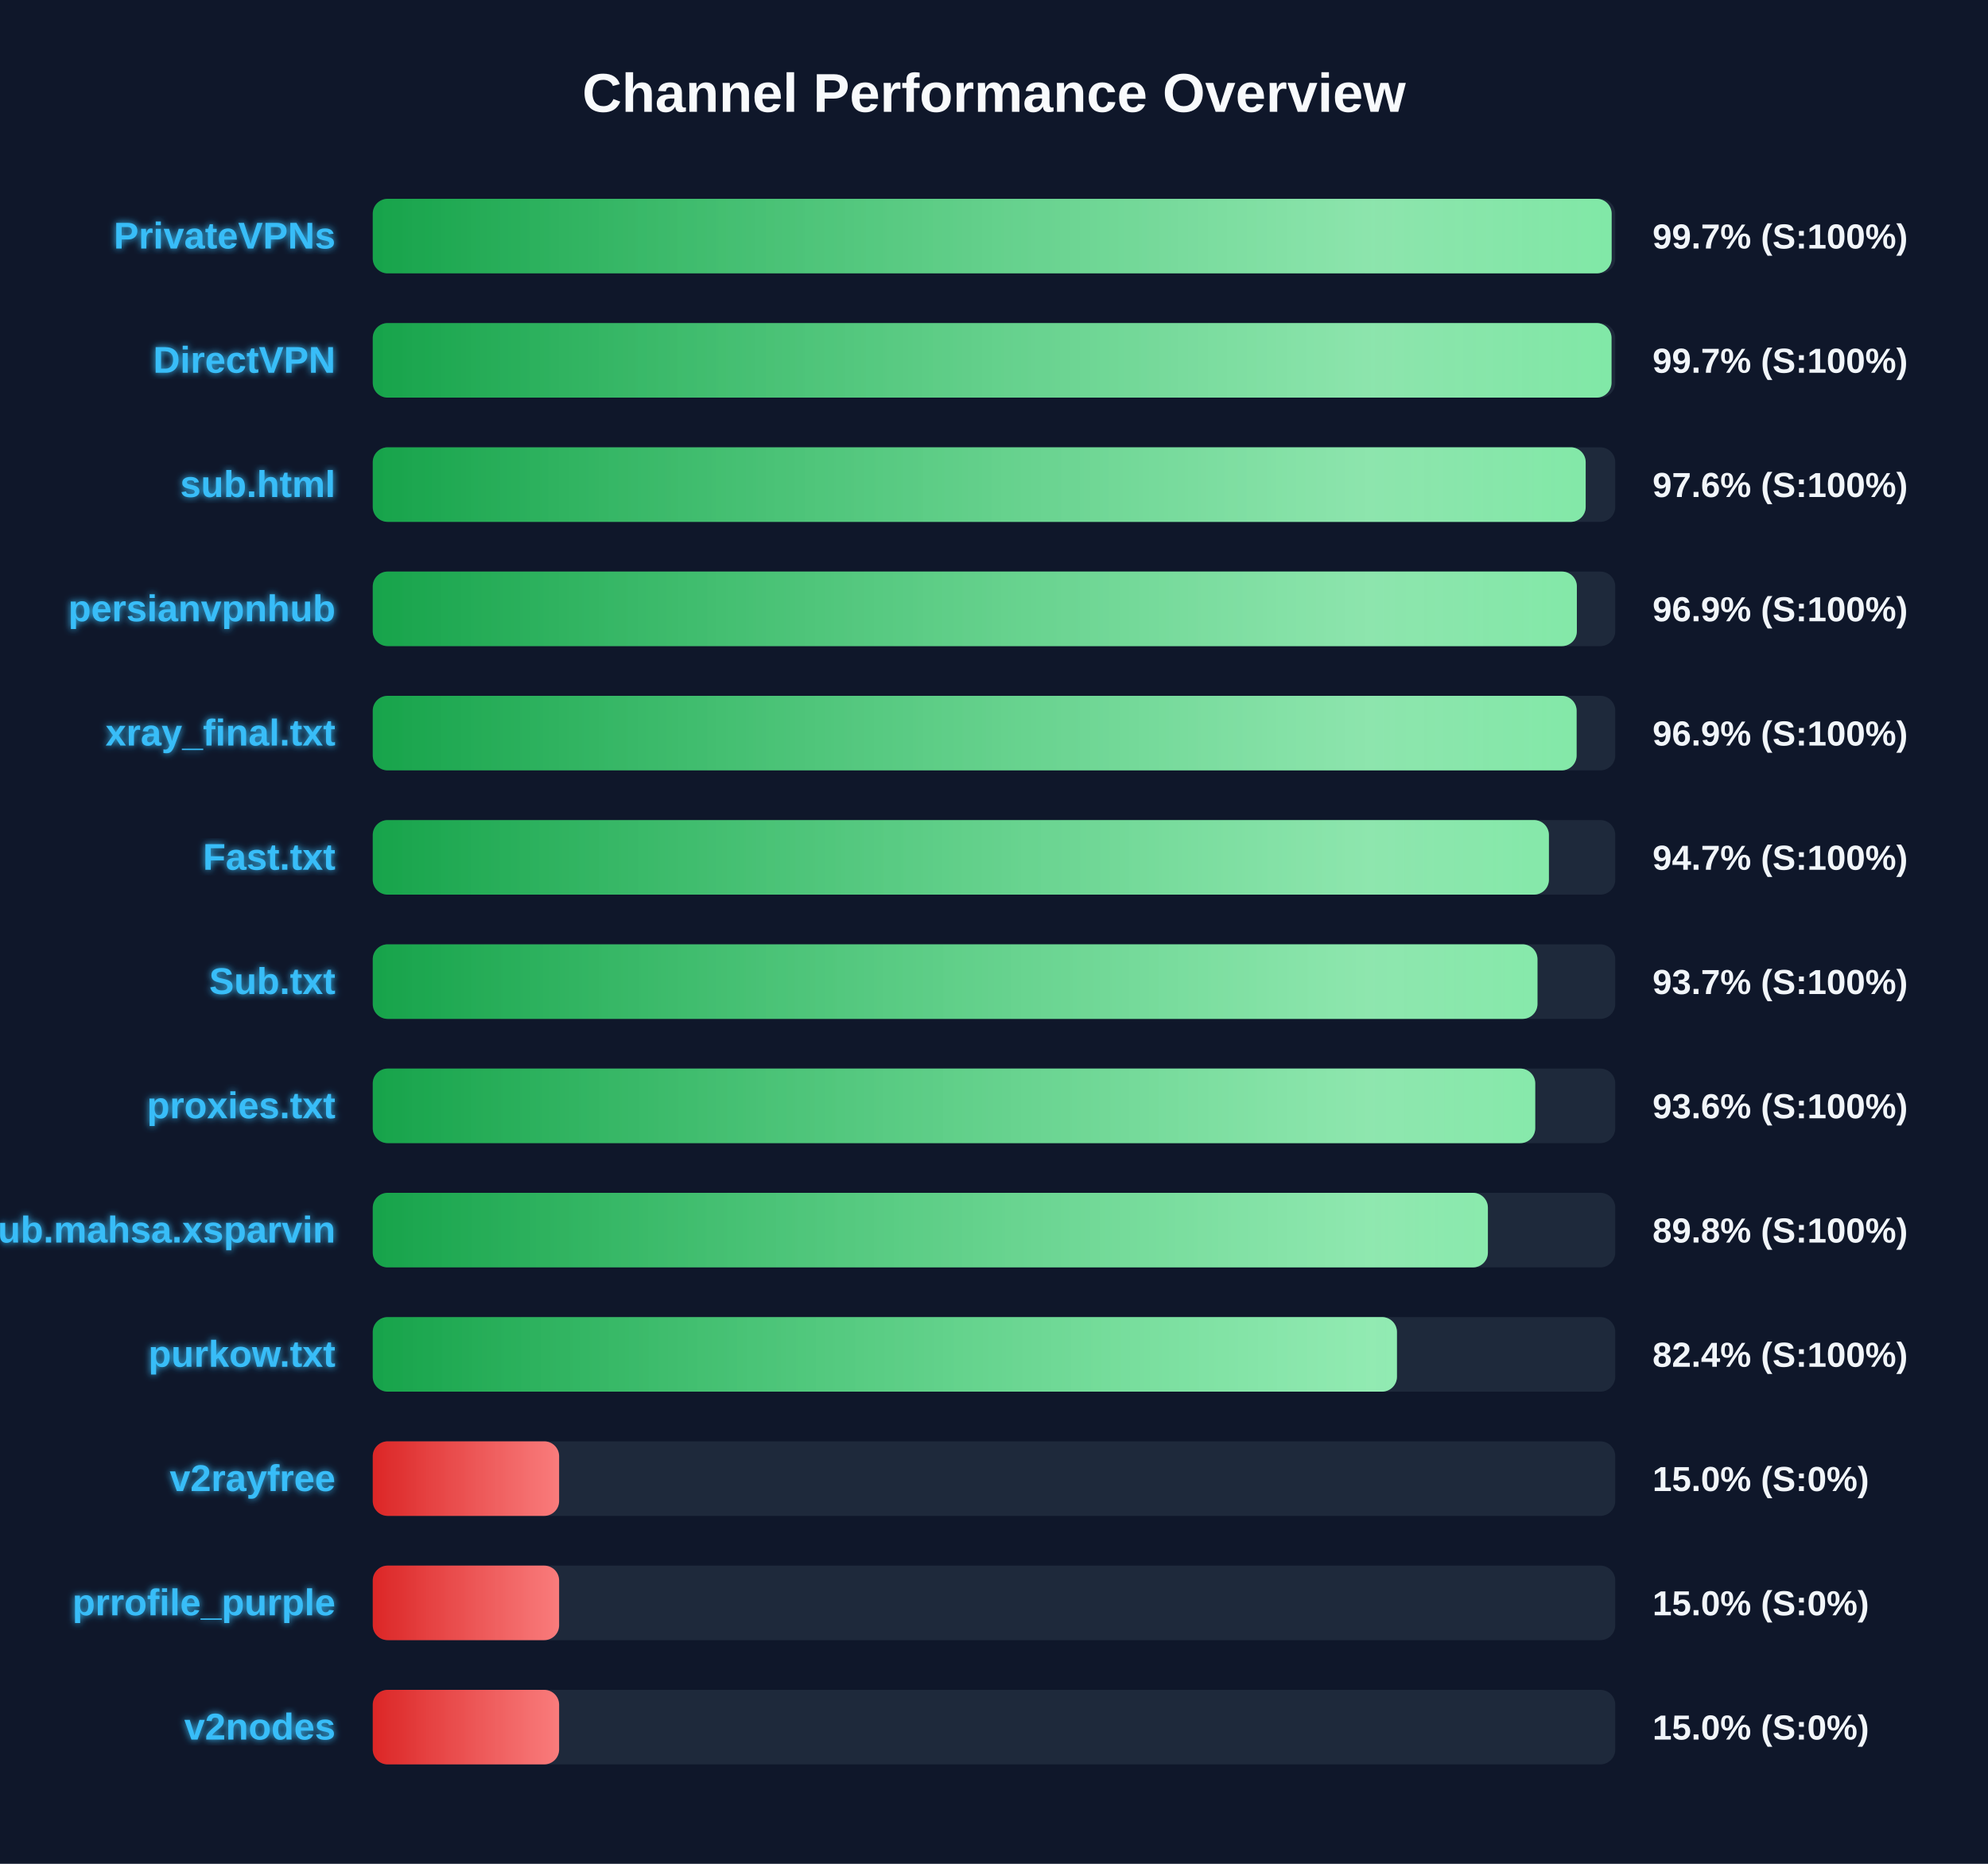
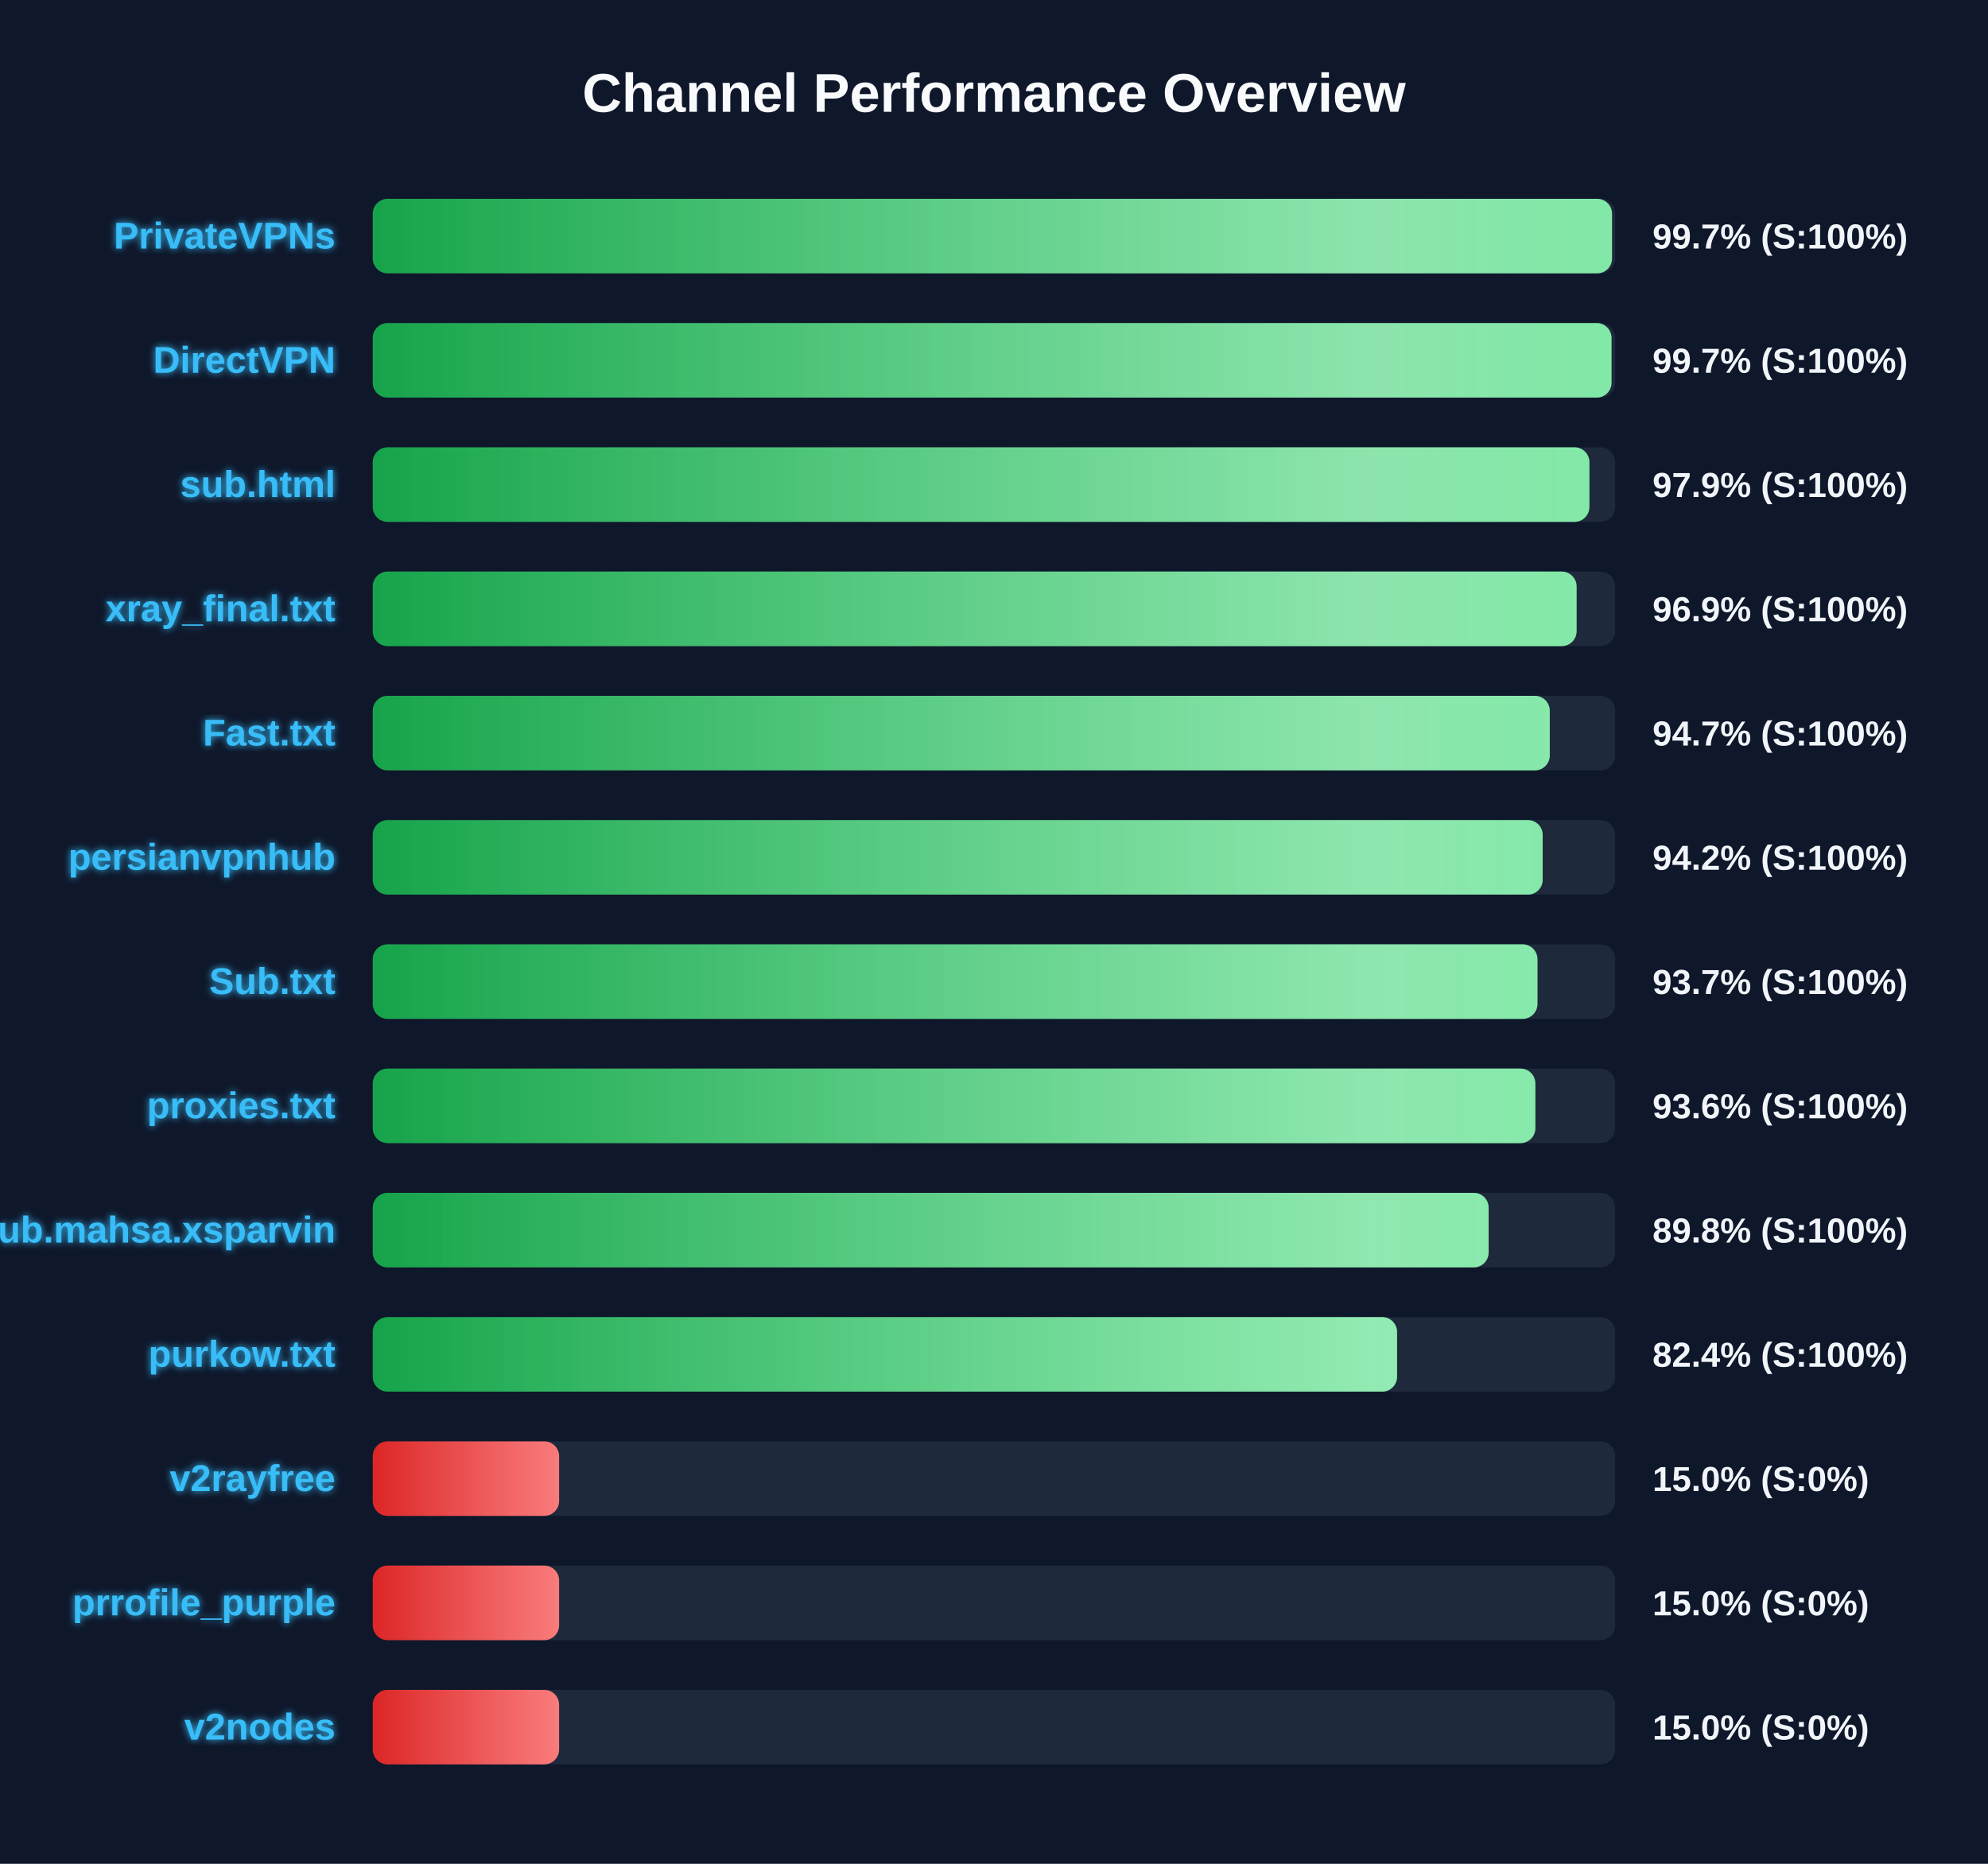
<svg xmlns="http://www.w3.org/2000/svg" width="800" height="750" version="1.1">
  <defs>
    <linearGradient id="grad-green" x1="0%" y1="0%" x2="100%" y2="0%">
      <stop offset="0%" stop-color="#16a34a" />
      <stop offset="100%" stop-color="#4ade80" />
    </linearGradient>
    <linearGradient id="grad-yellow" x1="0%" y1="0%" x2="100%" y2="0%">
      <stop offset="0%" stop-color="#ca8a04" />
      <stop offset="100%" stop-color="#fde047" />
    </linearGradient>
    <linearGradient id="grad-red" x1="0%" y1="0%" x2="100%" y2="0%">
      <stop offset="0%" stop-color="#dc2626" />
      <stop offset="100%" stop-color="#f87171" />
    </linearGradient>
    <linearGradient id="shimmer" x1="0%" y1="0%" x2="100%" y2="0%">
      <stop offset="0%" stop-color="rgba(255,255,255,0)" />
      <stop offset="50%" stop-color="rgba(255,255,255,0.4)" />
      <stop offset="100%" stop-color="rgba(255,255,255,0)" />
    </linearGradient>
    <filter id="glow" x="-20%" y="-20%" width="140%" height="140%">
      <feGaussianBlur stdDeviation="1.5" result="blur" />
      <feComposite in="SourceGraphic" in2="blur" operator="over" />
    </filter>
  </defs>
  <style>
        .bg-rect { fill: #0f172a; }
        .title { font: bold 22px 'Segoe UI', Arial, sans-serif; fill: #f8fafc; }
        .row { font: bold 15px 'Segoe UI', Arial, sans-serif; fill: #38bdf8; filter: url(#glow); }
        .score { font: bold 14px 'Segoe UI', Arial, sans-serif; fill: #f1f5f9; }
        @keyframes shimmer-anim {
            0% { transform: translateX(-100%); }
            100% { transform: translateX(200%); }
        }
        .shimmer-rect {
            animation: shimmer-anim 2.5s infinite linear;
        }
    </style>
  <rect width="100%" height="100%" class="bg-rect" />
  <text x="400" y="45" text-anchor="middle" class="title">Channel Performance Overview</text>
  <rect x="150" y="80" width="500" height="30" fill="#1e293b" rx="6" />
  <clipPath id="clip-0">
-     <rect x="150" y="80" width="498.55" height="30" rx="6" />
+     <rect x="150" y="80" width="498.7" height="30" rx="6" />
  </clipPath>
-   <rect x="150" y="80" width="498.55" height="30" fill="url(#grad-green)" rx="6" />
+   <rect x="150" y="80" width="498.7" height="30" fill="url(#grad-green)" rx="6" />
  <g clip-path="url(#clip-0)">
    <rect x="150" y="80" width="100%" height="30" fill="url(#shimmer)" class="shimmer-rect" />
  </g>
  <text x="135" y="100" text-anchor="end" class="row">PrivateVPNs</text>
  <text x="665" y="100" text-anchor="start" class="score">99.7% (S:100%)</text>
  <rect x="150" y="130" width="500" height="30" fill="#1e293b" rx="6" />
  <clipPath id="clip-1">
    <rect x="150" y="130" width="498.5" height="30" rx="6" />
  </clipPath>
  <rect x="150" y="130" width="498.5" height="30" fill="url(#grad-green)" rx="6" />
  <g clip-path="url(#clip-1)">
    <rect x="150" y="130" width="100%" height="30" fill="url(#shimmer)" class="shimmer-rect" />
  </g>
  <text x="135" y="150" text-anchor="end" class="row">DirectVPN</text>
  <text x="665" y="150" text-anchor="start" class="score">99.7% (S:100%)</text>
  <rect x="150" y="180" width="500" height="30" fill="#1e293b" rx="6" />
  <clipPath id="clip-2">
-     <rect x="150" y="180" width="488.1" height="30" rx="6" />
+     <rect x="150" y="180" width="489.6" height="30" rx="6" />
  </clipPath>
-   <rect x="150" y="180" width="488.1" height="30" fill="url(#grad-green)" rx="6" />
+   <rect x="150" y="180" width="489.6" height="30" fill="url(#grad-green)" rx="6" />
  <g clip-path="url(#clip-2)">
    <rect x="150" y="180" width="100%" height="30" fill="url(#shimmer)" class="shimmer-rect" />
  </g>
  <text x="135" y="200" text-anchor="end" class="row">sub.html</text>
-   <text x="665" y="200" text-anchor="start" class="score">97.6% (S:100%)</text>
+   <text x="665" y="200" text-anchor="start" class="score">97.9% (S:100%)</text>
  <rect x="150" y="230" width="500" height="30" fill="#1e293b" rx="6" />
  <clipPath id="clip-3">
-     <rect x="150" y="230" width="484.55" height="30" rx="6" />
+     <rect x="150" y="230" width="484.45" height="30" rx="6" />
  </clipPath>
-   <rect x="150" y="230" width="484.55" height="30" fill="url(#grad-green)" rx="6" />
+   <rect x="150" y="230" width="484.45" height="30" fill="url(#grad-green)" rx="6" />
  <g clip-path="url(#clip-3)">
    <rect x="150" y="230" width="100%" height="30" fill="url(#shimmer)" class="shimmer-rect" />
  </g>
-   <text x="135" y="250" text-anchor="end" class="row">persianvpnhub</text>
+   <text x="135" y="250" text-anchor="end" class="row">xray_final.txt</text>
  <text x="665" y="250" text-anchor="start" class="score">96.9% (S:100%)</text>
  <rect x="150" y="280" width="500" height="30" fill="#1e293b" rx="6" />
  <clipPath id="clip-4">
-     <rect x="150" y="280" width="484.45" height="30" rx="6" />
+     <rect x="150" y="280" width="473.65" height="30" rx="6" />
  </clipPath>
-   <rect x="150" y="280" width="484.45" height="30" fill="url(#grad-green)" rx="6" />
+   <rect x="150" y="280" width="473.65" height="30" fill="url(#grad-green)" rx="6" />
  <g clip-path="url(#clip-4)">
    <rect x="150" y="280" width="100%" height="30" fill="url(#shimmer)" class="shimmer-rect" />
  </g>
-   <text x="135" y="300" text-anchor="end" class="row">xray_final.txt</text>
-   <text x="665" y="300" text-anchor="start" class="score">96.9% (S:100%)</text>
+   <text x="135" y="300" text-anchor="end" class="row">Fast.txt</text>
+   <text x="665" y="300" text-anchor="start" class="score">94.7% (S:100%)</text>
  <rect x="150" y="330" width="500" height="30" fill="#1e293b" rx="6" />
  <clipPath id="clip-5">
-     <rect x="150" y="330" width="473.3" height="30" rx="6" />
+     <rect x="150" y="330" width="470.8" height="30" rx="6" />
  </clipPath>
-   <rect x="150" y="330" width="473.3" height="30" fill="url(#grad-green)" rx="6" />
+   <rect x="150" y="330" width="470.8" height="30" fill="url(#grad-green)" rx="6" />
  <g clip-path="url(#clip-5)">
    <rect x="150" y="330" width="100%" height="30" fill="url(#shimmer)" class="shimmer-rect" />
  </g>
-   <text x="135" y="350" text-anchor="end" class="row">Fast.txt</text>
-   <text x="665" y="350" text-anchor="start" class="score">94.7% (S:100%)</text>
+   <text x="135" y="350" text-anchor="end" class="row">persianvpnhub</text>
+   <text x="665" y="350" text-anchor="start" class="score">94.2% (S:100%)</text>
  <rect x="150" y="380" width="500" height="30" fill="#1e293b" rx="6" />
  <clipPath id="clip-6">
    <rect x="150" y="380" width="468.7" height="30" rx="6" />
  </clipPath>
  <rect x="150" y="380" width="468.7" height="30" fill="url(#grad-green)" rx="6" />
  <g clip-path="url(#clip-6)">
    <rect x="150" y="380" width="100%" height="30" fill="url(#shimmer)" class="shimmer-rect" />
  </g>
  <text x="135" y="400" text-anchor="end" class="row">Sub.txt</text>
  <text x="665" y="400" text-anchor="start" class="score">93.7% (S:100%)</text>
  <rect x="150" y="430" width="500" height="30" fill="#1e293b" rx="6" />
  <clipPath id="clip-7">
-     <rect x="150" y="430" width="467.8" height="30" rx="6" />
+     <rect x="150" y="430" width="467.85" height="30" rx="6" />
  </clipPath>
-   <rect x="150" y="430" width="467.8" height="30" fill="url(#grad-green)" rx="6" />
+   <rect x="150" y="430" width="467.85" height="30" fill="url(#grad-green)" rx="6" />
  <g clip-path="url(#clip-7)">
    <rect x="150" y="430" width="100%" height="30" fill="url(#shimmer)" class="shimmer-rect" />
  </g>
  <text x="135" y="450" text-anchor="end" class="row">proxies.txt</text>
  <text x="665" y="450" text-anchor="start" class="score">93.6% (S:100%)</text>
  <rect x="150" y="480" width="500" height="30" fill="#1e293b" rx="6" />
  <clipPath id="clip-8">
-     <rect x="150" y="480" width="448.75" height="30" rx="6" />
+     <rect x="150" y="480" width="449.05" height="30" rx="6" />
  </clipPath>
-   <rect x="150" y="480" width="448.75" height="30" fill="url(#grad-green)" rx="6" />
+   <rect x="150" y="480" width="449.05" height="30" fill="url(#grad-green)" rx="6" />
  <g clip-path="url(#clip-8)">
    <rect x="150" y="480" width="100%" height="30" fill="url(#shimmer)" class="shimmer-rect" />
  </g>
  <text x="135" y="500" text-anchor="end" class="row">Sub.mahsa.xsparvin</text>
  <text x="665" y="500" text-anchor="start" class="score">89.8% (S:100%)</text>
  <rect x="150" y="530" width="500" height="30" fill="#1e293b" rx="6" />
  <clipPath id="clip-9">
-     <rect x="150" y="530" width="412.15" height="30" rx="6" />
+     <rect x="150" y="530" width="412.2" height="30" rx="6" />
  </clipPath>
-   <rect x="150" y="530" width="412.15" height="30" fill="url(#grad-green)" rx="6" />
+   <rect x="150" y="530" width="412.2" height="30" fill="url(#grad-green)" rx="6" />
  <g clip-path="url(#clip-9)">
    <rect x="150" y="530" width="100%" height="30" fill="url(#shimmer)" class="shimmer-rect" />
  </g>
  <text x="135" y="550" text-anchor="end" class="row">purkow.txt</text>
  <text x="665" y="550" text-anchor="start" class="score">82.4% (S:100%)</text>
  <rect x="150" y="580" width="500" height="30" fill="#1e293b" rx="6" />
  <clipPath id="clip-10">
    <rect x="150" y="580" width="75.0" height="30" rx="6" />
  </clipPath>
  <rect x="150" y="580" width="75.0" height="30" fill="url(#grad-red)" rx="6" />
  <g clip-path="url(#clip-10)">
    <rect x="150" y="580" width="100%" height="30" fill="url(#shimmer)" class="shimmer-rect" />
  </g>
  <text x="135" y="600" text-anchor="end" class="row">v2rayfree</text>
  <text x="665" y="600" text-anchor="start" class="score">15.0% (S:0%)</text>
  <rect x="150" y="630" width="500" height="30" fill="#1e293b" rx="6" />
  <clipPath id="clip-11">
    <rect x="150" y="630" width="75.0" height="30" rx="6" />
  </clipPath>
  <rect x="150" y="630" width="75.0" height="30" fill="url(#grad-red)" rx="6" />
  <g clip-path="url(#clip-11)">
    <rect x="150" y="630" width="100%" height="30" fill="url(#shimmer)" class="shimmer-rect" />
  </g>
  <text x="135" y="650" text-anchor="end" class="row">prrofile_purple</text>
  <text x="665" y="650" text-anchor="start" class="score">15.0% (S:0%)</text>
  <rect x="150" y="680" width="500" height="30" fill="#1e293b" rx="6" />
  <clipPath id="clip-12">
    <rect x="150" y="680" width="75.0" height="30" rx="6" />
  </clipPath>
  <rect x="150" y="680" width="75.0" height="30" fill="url(#grad-red)" rx="6" />
  <g clip-path="url(#clip-12)">
    <rect x="150" y="680" width="100%" height="30" fill="url(#shimmer)" class="shimmer-rect" />
  </g>
  <text x="135" y="700" text-anchor="end" class="row">v2nodes</text>
  <text x="665" y="700" text-anchor="start" class="score">15.0% (S:0%)</text>
</svg>
